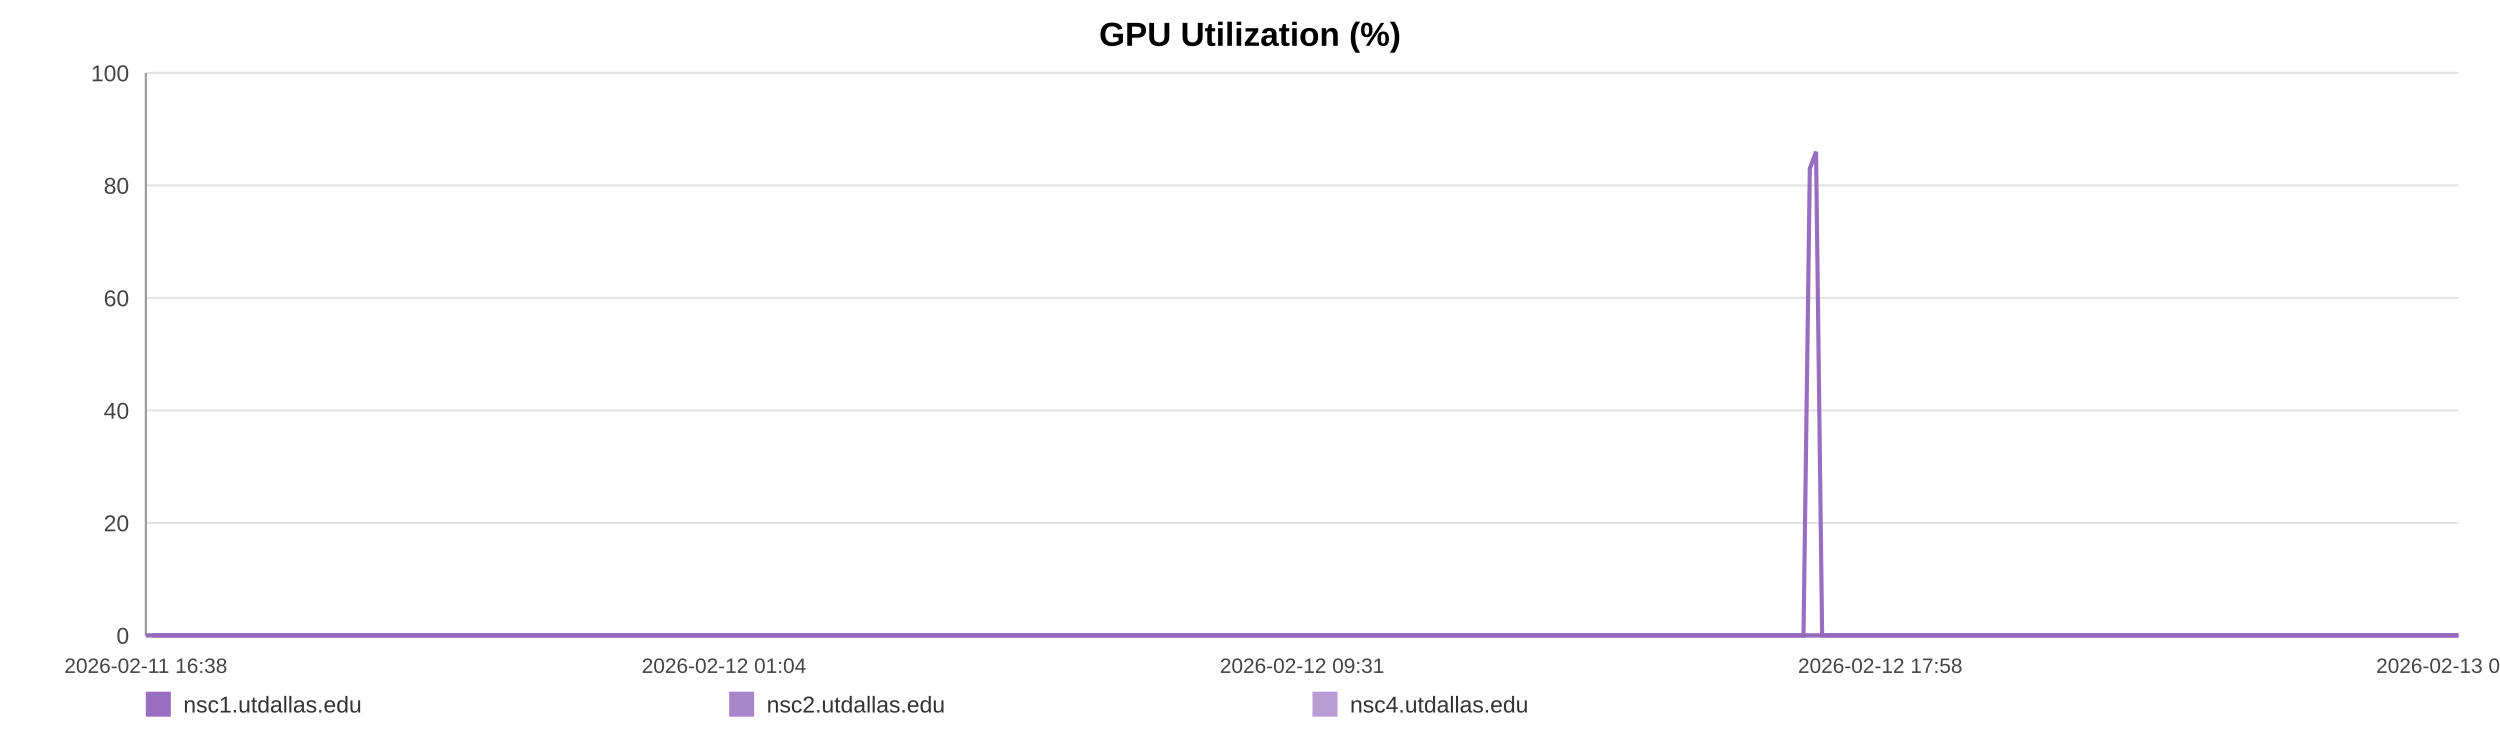
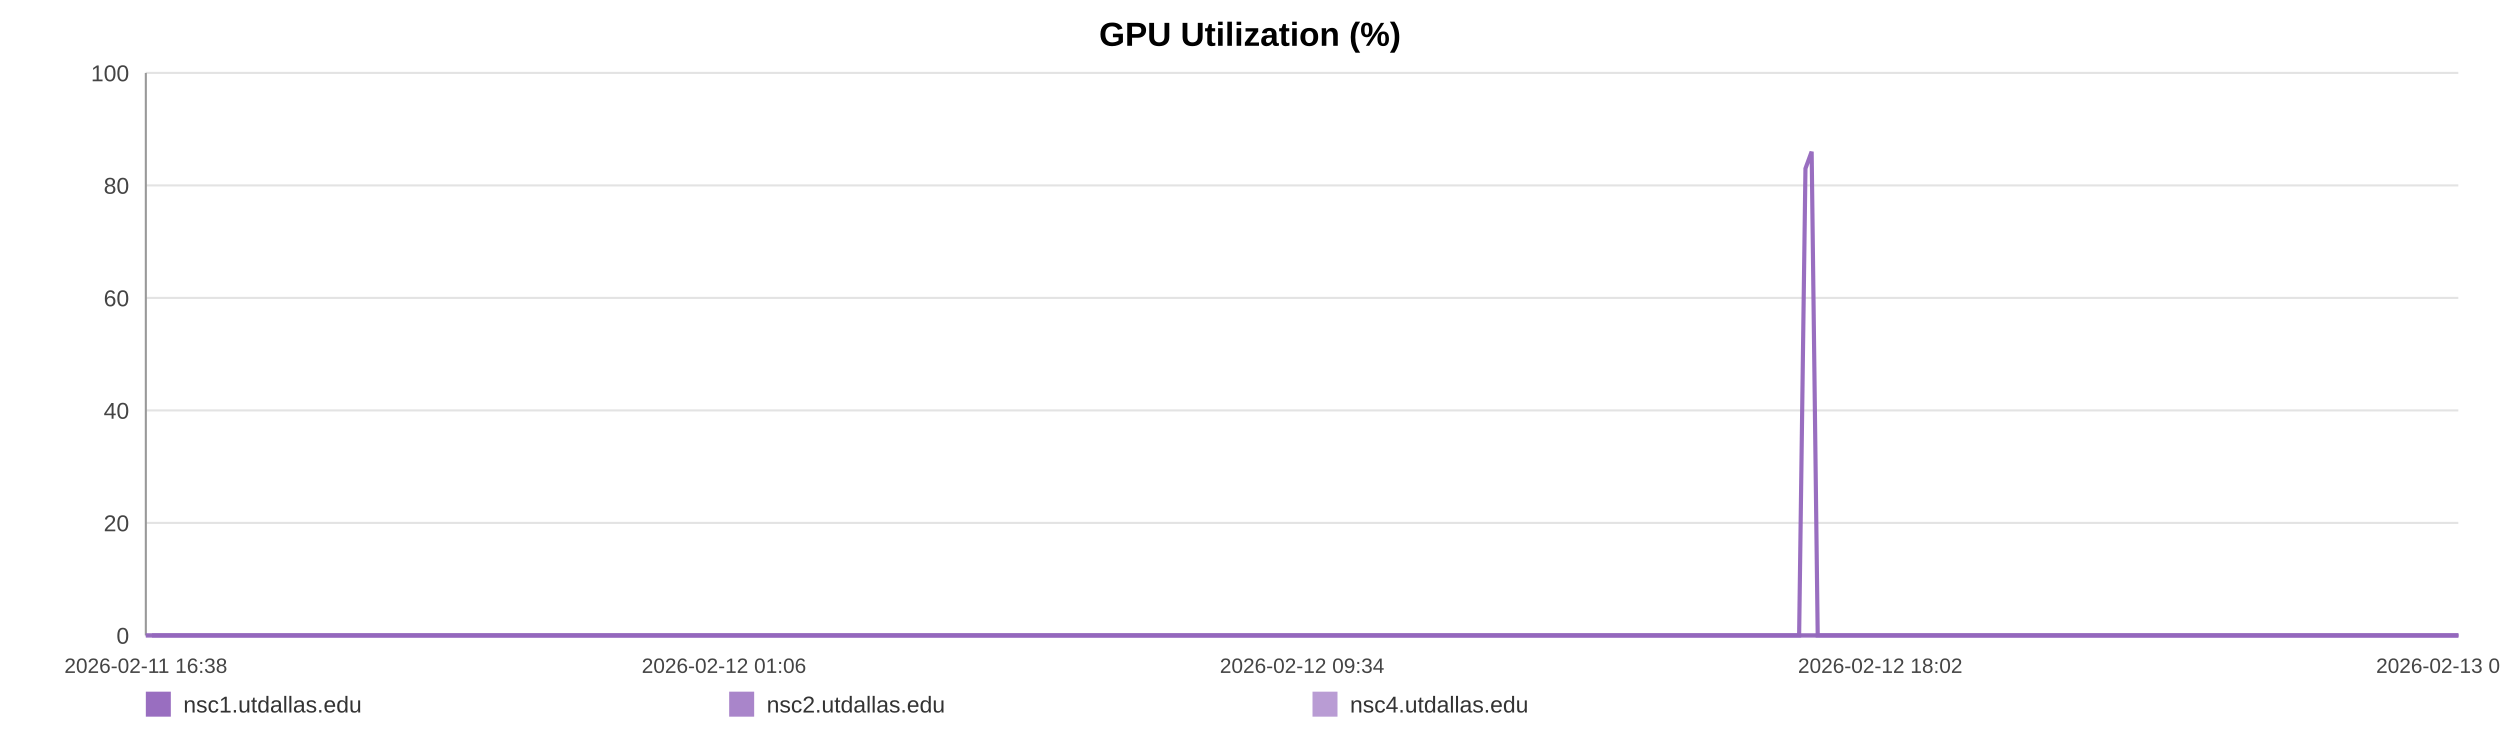
<svg xmlns="http://www.w3.org/2000/svg" width="1200" height="360" viewBox="0 0 1200 360" role="img" aria-label="GPU Utilization (%)">
  <rect width="100%" height="100%" fill="#ffffff" />
  <text x="600.0" y="22" text-anchor="middle" font-size="16" font-family="Arial, Helvetica, sans-serif" font-weight="bold">GPU Utilization (%)</text>
  <line x1="70" y1="35.00" x2="1180" y2="35.00" stroke="#e3e3e3" stroke-width="1" />
  <text x="62" y="39.00" text-anchor="end" font-size="11" fill="#444" font-family="Arial, Helvetica, sans-serif">100</text>
  <line x1="70" y1="89.00" x2="1180" y2="89.00" stroke="#e3e3e3" stroke-width="1" />
  <text x="62" y="93.00" text-anchor="end" font-size="11" fill="#444" font-family="Arial, Helvetica, sans-serif">80</text>
  <line x1="70" y1="143.00" x2="1180" y2="143.00" stroke="#e3e3e3" stroke-width="1" />
  <text x="62" y="147.00" text-anchor="end" font-size="11" fill="#444" font-family="Arial, Helvetica, sans-serif">60</text>
  <line x1="70" y1="197.00" x2="1180" y2="197.00" stroke="#e3e3e3" stroke-width="1" />
  <text x="62" y="201.00" text-anchor="end" font-size="11" fill="#444" font-family="Arial, Helvetica, sans-serif">40</text>
  <line x1="70" y1="251.00" x2="1180" y2="251.00" stroke="#e3e3e3" stroke-width="1" />
  <text x="62" y="255.00" text-anchor="end" font-size="11" fill="#444" font-family="Arial, Helvetica, sans-serif">20</text>
  <line x1="70" y1="305.00" x2="1180" y2="305.00" stroke="#e3e3e3" stroke-width="1" />
  <text x="62" y="309.00" text-anchor="end" font-size="11" fill="#444" font-family="Arial, Helvetica, sans-serif">0</text>
  <line x1="70" y1="35" x2="70" y2="305" stroke="#999" />
  <line x1="70" y1="305" x2="1180" y2="305" stroke="#999" />
  <text x="70.00" y="323" text-anchor="middle" font-size="10" fill="#444" font-family="Arial, Helvetica, sans-serif">2026-02-11 16:38</text>
-   <text x="347.50" y="323" text-anchor="middle" font-size="10" fill="#444" font-family="Arial, Helvetica, sans-serif">2026-02-12 01:04</text>
-   <text x="625.00" y="323" text-anchor="middle" font-size="10" fill="#444" font-family="Arial, Helvetica, sans-serif">2026-02-12 09:31</text>
-   <text x="902.50" y="323" text-anchor="middle" font-size="10" fill="#444" font-family="Arial, Helvetica, sans-serif">2026-02-12 17:58</text>
-   <text x="1180.00" y="323" text-anchor="middle" font-size="10" fill="#444" font-family="Arial, Helvetica, sans-serif">2026-02-13 02:25</text>
-   <polyline fill="none" stroke="#9467bd" stroke-opacity="0.95" stroke-width="2" points="72.95,305.00 75.90,305.00 78.84,305.00 81.80,305.00 84.78,305.00 87.70,305.00 90.65,305.00 93.85,305.00 96.78,305.00 99.71,305.00 102.64,305.00 105.63,305.00 108.56,305.00 111.49,305.00 116.79,305.00 121.36,305.00 124.34,305.00 127.36,305.00 130.30,305.00 133.24,305.00 136.12,305.00 139.10,305.00 142.04,305.00 145.00,305.00 147.97,305.00 150.97,305.00 153.93,305.00 156.89,305.00 159.98,305.00 162.95,305.00 165.89,305.00 168.91,305.00 171.86,305.00 174.81,305.00 177.85,305.00 180.77,305.00 183.72,305.00 186.72,305.00 189.63,305.00 192.58,305.00 195.49,305.00 198.43,305.00 201.39,305.00 204.32,305.00 207.33,305.00 210.30,305.00 213.22,305.00 216.15,305.00 219.13,305.00 222.08,305.00 225.44,305.00 228.39,305.00 231.33,305.00 234.25,305.00 237.18,305.00 240.10,305.00 243.03,305.00 245.99,305.00 248.93,305.00 251.93,305.00 254.87,305.00 257.78,305.00 260.75,305.00 263.73,305.00 266.67,305.00 269.63,305.00 272.54,305.00 275.46,305.00 278.39,305.00 281.31,305.00 284.25,305.00 287.20,305.00 290.12,305.00 293.06,305.00 296.02,305.00 298.93,305.00 301.90,305.00 304.82,305.00 307.75,305.00 310.77,305.00 313.71,305.00 316.65,305.00 319.61,305.00 322.54,305.00 325.50,305.00 328.44,305.00 331.35,305.00 334.27,305.00 337.24,305.00 340.20,305.00 343.14,305.00 346.12,305.00 349.02,305.00 351.98,305.00 354.91,305.00 357.85,305.00 360.77,305.00 363.71,305.00 366.63,305.00 369.60,305.00 372.55,305.00 375.50,305.00 378.44,305.00 381.43,305.00 384.39,305.00 387.33,305.00 390.26,305.00 393.20,305.00 396.13,305.00 399.11,305.00 402.05,305.00 404.99,305.00 407.93,305.00 410.89,305.00 413.85,305.00 416.81,305.00 419.81,305.00 422.74,305.00 425.68,305.00 428.63,305.00 431.57,305.00 434.51,305.00 437.47,305.00 440.67,305.00 443.60,305.00 446.58,305.00 449.52,305.00 452.44,305.00 455.36,305.00 458.26,305.00 461.20,305.00 464.14,305.00 467.08,305.00 470.01,305.00 472.95,305.00 475.89,305.00 478.81,305.00 481.81,305.00 484.74,305.00 487.68,305.00 490.61,305.00 493.56,305.00 496.49,305.00 499.44,305.00 502.40,305.00 505.35,305.00 508.30,305.00 511.24,305.00 514.16,305.00 517.09,305.00 520.03,305.00 522.96,305.00 525.92,305.00 528.90,305.00 531.84,305.00 534.78,305.00 537.76,305.00 540.71,305.00 543.63,305.00 546.58,305.00 549.53,305.00 552.53,305.00 555.51,305.00 558.44,305.00 561.40,305.00 564.32,305.00 567.24,305.00 570.18,305.00 573.12,305.00 576.05,305.00 578.97,305.00 581.89,305.00 584.87,305.00 587.82,305.00 590.78,305.00 593.71,305.00 596.73,305.00 599.66,305.00 602.60,305.00 605.53,305.00 608.45,305.00 611.66,305.00 614.67,305.00 617.59,305.00 620.52,305.00 623.42,305.00 626.38,305.00 629.32,305.00 632.27,305.00 635.23,305.00 638.16,305.00 641.09,305.00 644.04,305.00 647.05,305.00 649.99,305.00 652.91,305.00 655.85,305.00 658.82,305.00 661.83,305.00 664.84,305.00 667.76,305.00 670.71,305.00 673.65,305.00 676.58,305.00 679.54,305.00 682.49,305.00 685.47,305.00 688.40,305.00 691.32,305.00 694.30,305.00 697.25,305.00 700.19,305.00 703.13,305.00 706.12,305.00 709.07,305.00 712.00,305.00 714.91,305.00 717.84,305.00 720.79,305.00 723.73,305.00 726.66,305.00 729.60,305.00 732.51,305.00 735.45,305.00 738.42,305.00 741.36,305.00 744.32,305.00 747.31,305.00 750.25,305.00 753.22,305.00 756.15,305.00 759.11,305.00 762.05,305.00 764.99,305.00 767.94,305.00 770.95,305.00 773.90,305.00 776.86,305.00 779.81,305.00 782.74,305.00 785.69,305.00 788.60,305.00 791.54,305.00 794.51,305.00 797.46,305.00 800.40,305.00 803.35,305.00 806.32,305.00 809.26,305.00 812.21,305.00 815.17,305.00 818.15,305.00 821.08,305.00 824.02,305.00 826.98,305.00 829.96,305.00 832.91,305.00 835.85,305.00 838.79,305.00 842.06,305.00 845.02,305.00 847.97,305.00 850.92,305.00 853.90,305.00 856.85,305.00 859.80,305.00 862.76,305.00 865.68,305.00 868.72,80.90 871.70,72.80 874.62,305.00 877.56,305.00 880.51,305.00 883.46,305.00 886.41,305.00 889.46,305.00 892.41,305.00 895.35,305.00 898.33,305.00 901.51,305.00 904.46,305.00 908.16,305.00 913.15,305.00 916.16,305.00 919.17,305.00 922.11,305.00 924.99,305.00 927.92,305.00 930.92,305.00 933.87,305.00 936.84,305.00 939.91,305.00 942.95,305.00 946.08,305.00 949.03,305.00 951.98,305.00 954.93,305.00 957.91,305.00 960.90,305.00 963.87,305.00 966.80,305.00 969.74,305.00 972.81,305.00 975.77,305.00 978.68,305.00 981.64,305.00 984.64,305.00 987.69,305.00 990.66,305.00 993.61,305.00 996.64,305.00 999.46,305.00 1002.39,305.00 1005.39,305.00 1008.32,305.00 1011.31,305.00 1014.35,305.00 1017.31,305.00 1020.25,305.00 1023.23,305.00 1026.21,305.00 1029.15,305.00 1032.09,305.00 1035.01,305.00 1037.98,305.00 1040.94,305.00 1043.86,305.00 1047.37,305.00 1050.84,305.00 1054.33,305.00 1057.75,305.00 1061.12,305.00 1064.51,305.00 1068.00,305.00 1071.43,305.00 1074.39,305.00 1077.30,305.00 1080.24,305.00 1083.18,305.00 1086.12,305.00 1089.04,305.00 1091.97,305.00 1094.90,305.00 1097.85,305.00 1100.79,305.00 1103.73,305.00 1106.66,305.00 1109.60,305.00 1112.52,305.00 1115.46,305.00 1118.39,305.00 1121.33,305.00 1124.25,305.00 1127.20,305.00 1130.17,305.00 1133.08,305.00 1136.00,305.00 1138.93,305.00 1141.87,305.00 1144.82,305.00 1147.76,305.00 1150.69,305.00 1153.64,305.00 1156.59,305.00 1159.52,305.00 1162.46,305.00 1165.40,305.00 1168.32,305.00 1171.26,305.00 1174.16,305.00 1177.06,305.00 1180.00,305.00" />
-   <polyline fill="none" stroke="#9467bd" stroke-opacity="0.80" stroke-width="2" points="70.00,305.00 72.95,305.00 75.90,305.00 78.84,305.00 81.80,305.00 84.78,305.00 87.70,305.00 90.65,305.00 93.85,305.00 96.78,305.00 99.71,305.00 102.64,305.00 105.63,305.00 108.56,305.00 111.49,305.00 116.79,305.00 121.36,305.00 124.34,305.00 127.36,305.00 130.30,305.00 133.24,305.00 136.12,305.00 139.10,305.00 142.04,305.00 145.00,305.00 147.97,305.00 150.97,305.00 153.93,305.00 156.89,305.00 159.98,305.00 162.95,305.00 165.89,305.00 168.91,305.00 171.86,305.00 174.81,305.00 177.85,305.00 180.77,305.00 183.72,305.00 186.72,305.00 189.63,305.00 192.58,305.00 195.49,305.00 198.43,305.00 201.39,305.00 204.32,305.00 207.33,305.00 210.30,305.00 213.22,305.00 216.15,305.00 219.13,305.00 222.08,305.00 225.44,305.00 228.39,305.00 231.33,305.00 234.25,305.00 237.18,305.00 240.10,305.00 243.03,305.00 245.99,305.00 248.93,305.00 251.93,305.00 254.87,305.00 257.78,305.00 260.75,305.00 263.73,305.00 266.67,305.00 269.63,305.00 272.54,305.00 275.46,305.00 278.39,305.00 281.31,305.00 284.25,305.00 287.20,305.00 290.12,305.00 293.06,305.00 296.02,305.00 298.93,305.00 301.90,305.00 304.82,305.00 307.75,305.00 310.77,305.00 313.71,305.00 316.65,305.00 319.61,305.00 322.54,305.00 325.50,305.00 328.44,305.00 331.35,305.00 334.27,305.00 337.24,305.00 340.20,305.00 343.14,305.00 346.12,305.00 349.02,305.00 351.98,305.00 354.91,305.00 357.85,305.00 360.77,305.00 363.71,305.00 366.63,305.00 369.60,305.00 372.55,305.00 375.50,305.00 378.44,305.00 381.43,305.00 384.39,305.00 387.33,305.00 390.26,305.00 393.20,305.00 396.13,305.00 399.11,305.00 402.05,305.00 404.99,305.00 407.93,305.00 410.89,305.00 413.85,305.00 416.81,305.00 419.81,305.00 422.74,305.00 425.68,305.00 428.63,305.00 431.57,305.00 434.51,305.00 437.47,305.00 440.67,305.00 443.60,305.00 446.58,305.00 449.52,305.00 452.44,305.00 455.36,305.00 458.26,305.00 461.20,305.00 464.14,305.00 467.08,305.00 470.01,305.00 472.95,305.00 475.89,305.00 478.81,305.00 481.81,305.00 484.74,305.00 487.68,305.00 490.61,305.00 493.56,305.00 496.49,305.00 499.44,305.00 502.40,305.00 505.35,305.00 508.30,305.00 511.24,305.00 514.16,305.00 517.09,305.00 520.03,305.00 522.96,305.00 525.92,305.00 528.90,305.00 531.84,305.00 534.78,305.00 537.76,305.00 540.71,305.00 543.63,305.00 546.58,305.00 549.53,305.00 552.53,305.00 555.51,305.00 558.44,305.00 561.40,305.00 564.32,305.00 567.24,305.00 570.18,305.00 573.12,305.00 576.05,305.00 578.97,305.00 581.89,305.00 584.87,305.00 587.82,305.00 590.78,305.00 593.71,305.00 596.73,305.00 599.66,305.00 602.60,305.00 605.53,305.00 608.45,305.00 611.66,305.00 614.67,305.00 617.59,305.00 620.52,305.00 623.42,305.00 626.38,305.00 629.32,305.00 632.27,305.00 635.23,305.00 638.16,305.00 641.09,305.00 644.04,305.00 647.05,305.00 649.99,305.00 652.91,305.00 655.85,305.00 658.82,305.00 661.83,305.00 664.84,305.00 667.76,305.00 670.71,305.00 673.65,305.00 676.58,305.00 679.54,305.00 682.49,305.00 685.47,305.00 688.40,305.00 691.32,305.00 694.30,305.00 697.25,305.00 700.19,305.00 703.13,305.00 706.12,305.00 709.07,305.00 712.00,305.00 714.91,305.00 717.84,305.00 720.79,305.00 723.73,305.00 726.66,305.00 729.60,305.00 732.51,305.00 735.45,305.00 738.42,305.00 741.36,305.00 744.32,305.00 747.31,305.00 750.25,305.00 753.22,305.00 756.15,305.00 759.11,305.00 762.05,305.00 764.99,305.00 767.94,305.00 770.95,305.00 773.90,305.00 776.86,305.00 779.81,305.00 782.74,305.00 785.69,305.00 788.60,305.00 791.54,305.00 794.51,305.00 797.46,305.00 800.40,305.00 803.35,305.00 806.32,305.00 809.26,305.00 812.21,305.00 815.17,305.00 818.15,305.00 821.08,305.00 824.02,305.00 826.98,305.00 829.96,305.00 832.91,305.00 835.85,305.00 838.79,305.00 842.06,305.00 845.02,305.00 847.97,305.00 850.92,305.00 853.90,305.00 856.85,305.00 859.80,305.00 862.76,305.00 865.68,305.00 868.72,305.00 871.70,305.00 874.62,305.00 877.56,305.00 880.51,305.00 883.46,305.00 886.41,305.00 889.46,305.00 892.41,305.00 895.35,305.00 898.33,305.00 901.51,305.00 904.46,305.00 908.16,305.00 913.15,305.00 916.16,305.00 919.17,305.00 922.11,305.00 924.99,305.00 927.92,305.00 930.92,305.00 933.87,305.00 936.84,305.00 939.91,305.00 942.95,305.00 946.08,305.00 949.03,305.00 951.98,305.00 954.93,305.00 957.91,305.00 960.90,305.00 963.87,305.00 966.80,305.00 969.74,305.00 972.81,305.00 975.77,305.00 978.68,305.00 981.64,305.00 984.64,305.00 987.69,305.00 990.66,305.00 993.61,305.00 996.64,305.00 999.46,305.00 1002.39,305.00 1005.39,305.00 1008.32,305.00 1011.31,305.00 1014.35,305.00 1017.31,305.00 1020.25,305.00 1023.23,305.00 1026.21,305.00 1029.15,305.00 1032.09,305.00 1035.01,305.00 1037.98,305.00 1040.94,305.00 1043.86,305.00 1047.37,305.00 1050.84,305.00 1054.33,305.00 1057.75,305.00 1061.12,305.00 1064.51,305.00 1068.00,305.00 1071.43,305.00 1074.39,305.00 1077.30,305.00 1080.24,305.00 1083.18,305.00 1086.12,305.00 1089.04,305.00 1091.97,305.00 1094.90,305.00 1097.85,305.00 1100.79,305.00 1103.73,305.00 1106.66,305.00 1109.60,305.00 1112.52,305.00 1115.46,305.00 1118.39,305.00 1121.33,305.00 1124.25,305.00 1127.20,305.00 1130.17,305.00 1133.08,305.00 1136.00,305.00 1138.93,305.00 1141.87,305.00 1144.82,305.00 1147.76,305.00 1150.69,305.00 1153.64,305.00 1156.59,305.00 1159.52,305.00 1162.46,305.00 1165.40,305.00 1168.32,305.00 1171.26,305.00 1174.16,305.00 1177.06,305.00 1180.00,305.00" />
-   <polyline fill="none" stroke="#9467bd" stroke-opacity="0.65" stroke-width="2" points="70.00,305.00 72.95,305.00 75.90,305.00 78.84,305.00 81.80,305.00 84.78,305.00 87.70,305.00 90.65,305.00 93.85,305.00 96.78,305.00 99.71,305.00 102.64,305.00 105.63,305.00 108.56,305.00 111.49,305.00 116.79,305.00 121.36,305.00 124.34,305.00 127.36,305.00 130.30,305.00 133.24,305.00 136.12,305.00 139.10,305.00 142.04,305.00 145.00,305.00 147.97,305.00 150.97,305.00 153.93,305.00 156.89,305.00 159.98,305.00 162.95,305.00 165.89,305.00 168.91,305.00 171.86,305.00 174.81,305.00 177.85,305.00 180.77,305.00 183.72,305.00 186.72,305.00 189.63,305.00 192.58,305.00 195.49,305.00 198.43,305.00 201.39,305.00 204.32,305.00 207.33,305.00 210.30,305.00 213.22,305.00 216.15,305.00 219.13,305.00 222.08,305.00 225.44,305.00 228.39,305.00 231.33,305.00 234.25,305.00 237.18,305.00 240.10,305.00 243.03,305.00 245.99,305.00 248.93,305.00 251.93,305.00 254.87,305.00 257.78,305.00 260.75,305.00 263.73,305.00 266.67,305.00 269.63,305.00 272.54,305.00 275.46,305.00 278.39,305.00 281.31,305.00 284.25,305.00 287.20,305.00 290.12,305.00 293.06,305.00 296.02,305.00 298.93,305.00 301.90,305.00 304.82,305.00 307.75,305.00 310.77,305.00 313.71,305.00 316.65,305.00 319.61,305.00 322.54,305.00 325.50,305.00 328.44,305.00 331.35,305.00 334.27,305.00 337.24,305.00 340.20,305.00 343.14,305.00 346.12,305.00 349.02,305.00 351.98,305.00 354.91,305.00 357.85,305.00 360.77,305.00 363.71,305.00 366.63,305.00 369.60,305.00 372.55,305.00 375.50,305.00 378.44,305.00 381.43,305.00 384.39,305.00 387.33,305.00 390.26,305.00 393.20,305.00 396.13,305.00 399.11,305.00 402.05,305.00 404.99,305.00 407.93,305.00 410.89,305.00 413.85,305.00 416.81,305.00 419.81,305.00 422.74,305.00 425.68,305.00 428.63,305.00 431.57,305.00 434.51,305.00 437.47,305.00 440.67,305.00 443.60,305.00 446.58,305.00 449.52,305.00 452.44,305.00 455.36,305.00 458.26,305.00 461.20,305.00 464.14,305.00 467.08,305.00 470.01,305.00 472.95,305.00 475.89,305.00 478.81,305.00 481.81,305.00 484.74,305.00 487.68,305.00 490.61,305.00 493.56,305.00 496.49,305.00 499.44,305.00 502.40,305.00 505.35,305.00 508.30,305.00 511.24,305.00 514.16,305.00 517.09,305.00 520.03,305.00 522.96,305.00 525.92,305.00 528.90,305.00 531.84,305.00 534.78,305.00 537.76,305.00 540.71,305.00 543.63,305.00 546.58,305.00 549.53,305.00 552.53,305.00 555.51,305.00 558.44,305.00 561.40,305.00 564.32,305.00 567.24,305.00 570.18,305.00 573.12,305.00 576.05,305.00 578.97,305.00 581.89,305.00 584.87,305.00 587.82,305.00 590.78,305.00 593.71,305.00 596.73,305.00 599.66,305.00 602.60,305.00 605.53,305.00 608.45,305.00 611.66,305.00 614.67,305.00 617.59,305.00 620.52,305.00 623.42,305.00 626.38,305.00 629.32,305.00 632.27,305.00 635.23,305.00 638.16,305.00 641.09,305.00 644.04,305.00 647.05,305.00 649.99,305.00 652.91,305.00 655.85,305.00 658.82,305.00 661.83,305.00 664.84,305.00 667.76,305.00 670.71,305.00 673.65,305.00 676.58,305.00 679.54,305.00 682.49,305.00 685.47,305.00 688.40,305.00 691.32,305.00 694.30,305.00 697.25,305.00 700.19,305.00 703.13,305.00 706.12,305.00 709.07,305.00 712.00,305.00 714.91,305.00 717.84,305.00 720.79,305.00 723.73,305.00 726.66,305.00 729.60,305.00 732.51,305.00 735.45,305.00 738.42,305.00 741.36,305.00 744.32,305.00 747.31,305.00 750.25,305.00 753.22,305.00 756.15,305.00 759.11,305.00 762.05,305.00 764.99,305.00 767.94,305.00 770.95,305.00 773.90,305.00 776.86,305.00 779.81,305.00 782.74,305.00 785.69,305.00 788.60,305.00 791.54,305.00 794.51,305.00 797.46,305.00 800.40,305.00 803.35,305.00 806.32,305.00 809.26,305.00 812.21,305.00 815.17,305.00 818.15,305.00 821.08,305.00 824.02,305.00 826.98,305.00 829.96,305.00 832.91,305.00 835.85,305.00 838.79,305.00 842.06,305.00 845.02,305.00 847.97,305.00 850.92,305.00 853.90,305.00 856.85,305.00 859.80,305.00 862.76,305.00 865.68,305.00 868.72,305.00 871.70,305.00 874.62,305.00 877.56,305.00 880.51,305.00 883.46,305.00 886.41,305.00 889.46,305.00 892.41,305.00 895.35,305.00 898.33,305.00 901.51,305.00 904.46,305.00 908.16,305.00 913.15,305.00 916.16,305.00 919.17,305.00 922.11,305.00 924.99,305.00 927.92,305.00 930.92,305.00 933.87,305.00 936.84,305.00 939.91,305.00 942.95,305.00 946.08,305.00 949.03,305.00 951.98,305.00 954.93,305.00 957.91,305.00 960.90,305.00 963.87,305.00 966.80,305.00 969.74,305.00 972.81,305.00 975.77,305.00 978.68,305.00 981.64,305.00 984.64,305.00 987.69,305.00 990.66,305.00 993.61,305.00 996.64,305.00 999.46,305.00 1002.39,305.00 1005.39,305.00 1008.32,305.00 1011.31,305.00 1014.35,305.00 1017.31,305.00 1020.25,305.00 1023.23,305.00 1026.21,305.00 1029.15,305.00 1032.09,305.00 1035.01,305.00 1037.98,305.00 1040.94,305.00 1043.86,305.00 1047.37,305.00 1050.84,305.00 1054.33,305.00 1057.75,305.00 1061.12,305.00 1064.51,305.00 1068.00,305.00 1071.43,305.00 1074.39,305.00 1077.30,305.00 1080.24,305.00 1083.18,305.00 1086.12,305.00 1089.04,305.00 1091.97,305.00 1094.90,305.00 1097.85,305.00 1100.79,305.00 1103.73,305.00 1106.66,305.00 1109.60,305.00 1112.52,305.00 1115.46,305.00 1118.39,305.00 1121.33,305.00 1124.25,305.00 1127.20,305.00 1130.17,305.00 1133.08,305.00 1136.00,305.00 1138.93,305.00 1141.87,305.00 1144.82,305.00 1147.76,305.00 1150.69,305.00 1153.64,305.00 1156.59,305.00 1159.52,305.00 1162.46,305.00 1165.40,305.00 1168.32,305.00 1171.26,305.00 1174.16,305.00 1177.06,305.00 1180.00,305.00" />
+   <text x="347.50" y="323" text-anchor="middle" font-size="10" fill="#444" font-family="Arial, Helvetica, sans-serif">2026-02-12 01:06</text>
+   <text x="625.00" y="323" text-anchor="middle" font-size="10" fill="#444" font-family="Arial, Helvetica, sans-serif">2026-02-12 09:34</text>
+   <text x="902.50" y="323" text-anchor="middle" font-size="10" fill="#444" font-family="Arial, Helvetica, sans-serif">2026-02-12 18:02</text>
+   <text x="1180.00" y="323" text-anchor="middle" font-size="10" fill="#444" font-family="Arial, Helvetica, sans-serif">2026-02-13 02:30</text>
+   <polyline fill="none" stroke="#9467bd" stroke-opacity="0.95" stroke-width="2" points="72.94,305.00 75.89,305.00 78.82,305.00 81.77,305.00 84.74,305.00 87.65,305.00 90.60,305.00 93.79,305.00 96.71,305.00 99.63,305.00 102.55,305.00 105.54,305.00 108.46,305.00 111.38,305.00 116.67,305.00 121.23,305.00 124.20,305.00 127.21,305.00 130.14,305.00 133.07,305.00 135.95,305.00 138.92,305.00 141.85,305.00 144.81,305.00 147.76,305.00 150.76,305.00 153.71,305.00 156.66,305.00 159.74,305.00 162.71,305.00 165.64,305.00 168.65,305.00 171.59,305.00 174.53,305.00 177.57,305.00 180.48,305.00 183.42,305.00 186.41,305.00 189.32,305.00 192.26,305.00 195.16,305.00 198.09,305.00 201.04,305.00 203.96,305.00 206.97,305.00 209.93,305.00 212.84,305.00 215.77,305.00 218.74,305.00 221.68,305.00 225.04,305.00 227.98,305.00 230.91,305.00 233.82,305.00 236.74,305.00 239.65,305.00 242.58,305.00 245.53,305.00 248.46,305.00 251.45,305.00 254.38,305.00 257.29,305.00 260.24,305.00 263.22,305.00 266.15,305.00 269.10,305.00 272.01,305.00 274.92,305.00 277.84,305.00 280.75,305.00 283.68,305.00 286.62,305.00 289.54,305.00 292.48,305.00 295.43,305.00 298.33,305.00 301.29,305.00 304.20,305.00 307.12,305.00 310.14,305.00 313.07,305.00 316.00,305.00 318.96,305.00 321.88,305.00 324.83,305.00 327.76,305.00 330.66,305.00 333.58,305.00 336.53,305.00 339.49,305.00 342.42,305.00 345.39,305.00 348.29,305.00 351.23,305.00 354.16,305.00 357.09,305.00 360.00,305.00 362.94,305.00 365.85,305.00 368.81,305.00 371.75,305.00 374.69,305.00 377.63,305.00 380.61,305.00 383.57,305.00 386.50,305.00 389.42,305.00 392.35,305.00 395.27,305.00 398.24,305.00 401.18,305.00 404.11,305.00 407.04,305.00 409.99,305.00 412.94,305.00 415.90,305.00 418.88,305.00 421.81,305.00 424.75,305.00 427.69,305.00 430.62,305.00 433.55,305.00 436.51,305.00 439.69,305.00 442.62,305.00 445.59,305.00 448.52,305.00 451.44,305.00 454.35,305.00 457.23,305.00 460.17,305.00 463.11,305.00 466.04,305.00 468.96,305.00 471.89,305.00 474.82,305.00 477.73,305.00 480.73,305.00 483.65,305.00 486.58,305.00 489.50,305.00 492.44,305.00 495.37,305.00 498.31,305.00 501.26,305.00 504.20,305.00 507.14,305.00 510.07,305.00 512.99,305.00 515.91,305.00 518.84,305.00 521.77,305.00 524.72,305.00 527.69,305.00 530.63,305.00 533.56,305.00 536.53,305.00 539.47,305.00 542.38,305.00 545.33,305.00 548.27,305.00 551.26,305.00 554.23,305.00 557.15,305.00 560.10,305.00 563.02,305.00 565.93,305.00 568.86,305.00 571.80,305.00 574.72,305.00 577.63,305.00 580.55,305.00 583.51,305.00 586.45,305.00 589.40,305.00 592.34,305.00 595.34,305.00 598.27,305.00 601.20,305.00 604.12,305.00 607.04,305.00 610.23,305.00 613.23,305.00 616.15,305.00 619.07,305.00 621.96,305.00 624.91,305.00 627.84,305.00 630.79,305.00 633.74,305.00 636.66,305.00 639.59,305.00 642.53,305.00 645.53,305.00 648.46,305.00 651.37,305.00 654.31,305.00 657.27,305.00 660.27,305.00 663.27,305.00 666.18,305.00 669.12,305.00 672.07,305.00 674.99,305.00 677.94,305.00 680.88,305.00 683.85,305.00 686.77,305.00 689.69,305.00 692.66,305.00 695.60,305.00 698.53,305.00 701.47,305.00 704.44,305.00 707.38,305.00 710.31,305.00 713.21,305.00 716.13,305.00 719.08,305.00 722.01,305.00 724.93,305.00 727.86,305.00 730.77,305.00 733.70,305.00 736.66,305.00 739.60,305.00 742.55,305.00 745.52,305.00 748.46,305.00 751.42,305.00 754.34,305.00 757.29,305.00 760.22,305.00 763.16,305.00 766.10,305.00 769.11,305.00 772.05,305.00 775.00,305.00 777.94,305.00 780.86,305.00 783.81,305.00 786.71,305.00 789.64,305.00 792.60,305.00 795.54,305.00 798.48,305.00 801.42,305.00 804.38,305.00 807.31,305.00 810.25,305.00 813.21,305.00 816.18,305.00 819.10,305.00 822.03,305.00 824.99,305.00 827.96,305.00 830.91,305.00 833.84,305.00 836.77,305.00 840.03,305.00 842.98,305.00 845.92,305.00 848.87,305.00 851.83,305.00 854.78,305.00 857.72,305.00 860.67,305.00 863.58,305.00 866.62,80.90 869.59,72.80 872.50,305.00 875.44,305.00 878.38,305.00 881.32,305.00 884.26,305.00 887.31,305.00 890.25,305.00 893.18,305.00 896.15,305.00 899.32,305.00 902.26,305.00 905.96,305.00 910.93,305.00 913.93,305.00 916.93,305.00 919.87,305.00 922.74,305.00 925.66,305.00 928.65,305.00 931.60,305.00 934.56,305.00 937.62,305.00 940.66,305.00 943.77,305.00 946.72,305.00 949.66,305.00 952.60,305.00 955.58,305.00 958.55,305.00 961.52,305.00 964.44,305.00 967.37,305.00 970.43,305.00 973.39,305.00 976.29,305.00 979.24,305.00 982.23,305.00 985.28,305.00 988.24,305.00 991.18,305.00 994.20,305.00 997.01,305.00 999.93,305.00 1002.93,305.00 1005.85,305.00 1008.83,305.00 1011.87,305.00 1014.81,305.00 1017.75,305.00 1020.72,305.00 1023.69,305.00 1026.63,305.00 1029.56,305.00 1032.47,305.00 1035.43,305.00 1038.38,305.00 1041.29,305.00 1044.80,305.00 1048.26,305.00 1051.74,305.00 1055.15,305.00 1058.51,305.00 1061.89,305.00 1065.37,305.00 1068.79,305.00 1071.74,305.00 1074.65,305.00 1077.58,305.00 1080.51,305.00 1083.45,305.00 1086.36,305.00 1089.28,305.00 1092.21,305.00 1095.15,305.00 1098.08,305.00 1101.01,305.00 1103.93,305.00 1106.86,305.00 1109.77,305.00 1112.70,305.00 1115.63,305.00 1118.57,305.00 1121.47,305.00 1124.42,305.00 1127.38,305.00 1130.28,305.00 1133.19,305.00 1136.12,305.00 1139.05,305.00 1141.99,305.00 1144.93,305.00 1147.85,305.00 1150.79,305.00 1153.73,305.00 1156.65,305.00 1159.58,305.00 1162.51,305.00 1165.43,305.00 1168.36,305.00 1171.25,305.00 1174.15,305.00 1177.08,305.00 1180.00,305.00" />
+   <polyline fill="none" stroke="#9467bd" stroke-opacity="0.80" stroke-width="2" points="70.00,305.00 72.94,305.00 75.89,305.00 78.82,305.00 81.77,305.00 84.74,305.00 87.65,305.00 90.60,305.00 93.79,305.00 96.71,305.00 99.63,305.00 102.55,305.00 105.54,305.00 108.46,305.00 111.38,305.00 116.67,305.00 121.23,305.00 124.20,305.00 127.21,305.00 130.14,305.00 133.07,305.00 135.95,305.00 138.92,305.00 141.85,305.00 144.81,305.00 147.76,305.00 150.76,305.00 153.71,305.00 156.66,305.00 159.74,305.00 162.71,305.00 165.64,305.00 168.65,305.00 171.59,305.00 174.53,305.00 177.57,305.00 180.48,305.00 183.42,305.00 186.41,305.00 189.32,305.00 192.26,305.00 195.16,305.00 198.09,305.00 201.04,305.00 203.96,305.00 206.97,305.00 209.93,305.00 212.84,305.00 215.77,305.00 218.74,305.00 221.68,305.00 225.04,305.00 227.98,305.00 230.91,305.00 233.82,305.00 236.74,305.00 239.65,305.00 242.58,305.00 245.53,305.00 248.46,305.00 251.45,305.00 254.38,305.00 257.29,305.00 260.24,305.00 263.22,305.00 266.15,305.00 269.10,305.00 272.01,305.00 274.92,305.00 277.84,305.00 280.75,305.00 283.68,305.00 286.62,305.00 289.54,305.00 292.48,305.00 295.43,305.00 298.33,305.00 301.29,305.00 304.20,305.00 307.12,305.00 310.14,305.00 313.07,305.00 316.00,305.00 318.96,305.00 321.88,305.00 324.83,305.00 327.76,305.00 330.66,305.00 333.58,305.00 336.53,305.00 339.49,305.00 342.42,305.00 345.39,305.00 348.29,305.00 351.23,305.00 354.16,305.00 357.09,305.00 360.00,305.00 362.94,305.00 365.85,305.00 368.81,305.00 371.75,305.00 374.69,305.00 377.63,305.00 380.61,305.00 383.57,305.00 386.50,305.00 389.42,305.00 392.35,305.00 395.27,305.00 398.24,305.00 401.18,305.00 404.11,305.00 407.04,305.00 409.99,305.00 412.94,305.00 415.90,305.00 418.88,305.00 421.81,305.00 424.75,305.00 427.69,305.00 430.62,305.00 433.55,305.00 436.51,305.00 439.69,305.00 442.62,305.00 445.59,305.00 448.52,305.00 451.44,305.00 454.35,305.00 457.23,305.00 460.17,305.00 463.11,305.00 466.04,305.00 468.96,305.00 471.89,305.00 474.82,305.00 477.73,305.00 480.73,305.00 483.65,305.00 486.58,305.00 489.50,305.00 492.44,305.00 495.37,305.00 498.31,305.00 501.26,305.00 504.20,305.00 507.14,305.00 510.07,305.00 512.99,305.00 515.91,305.00 518.84,305.00 521.77,305.00 524.72,305.00 527.69,305.00 530.63,305.00 533.56,305.00 536.53,305.00 539.47,305.00 542.38,305.00 545.33,305.00 548.27,305.00 551.26,305.00 554.23,305.00 557.15,305.00 560.10,305.00 563.02,305.00 565.93,305.00 568.86,305.00 571.80,305.00 574.72,305.00 577.63,305.00 580.55,305.00 583.51,305.00 586.45,305.00 589.40,305.00 592.34,305.00 595.34,305.00 598.27,305.00 601.20,305.00 604.12,305.00 607.04,305.00 610.23,305.00 613.23,305.00 616.15,305.00 619.07,305.00 621.96,305.00 624.91,305.00 627.84,305.00 630.79,305.00 633.74,305.00 636.66,305.00 639.59,305.00 642.53,305.00 645.53,305.00 648.46,305.00 651.37,305.00 654.31,305.00 657.27,305.00 660.27,305.00 663.27,305.00 666.18,305.00 669.12,305.00 672.07,305.00 674.99,305.00 677.94,305.00 680.88,305.00 683.85,305.00 686.77,305.00 689.69,305.00 692.66,305.00 695.60,305.00 698.53,305.00 701.47,305.00 704.44,305.00 707.38,305.00 710.31,305.00 713.21,305.00 716.13,305.00 719.08,305.00 722.01,305.00 724.93,305.00 727.86,305.00 730.77,305.00 733.70,305.00 736.66,305.00 739.60,305.00 742.55,305.00 745.52,305.00 748.46,305.00 751.42,305.00 754.34,305.00 757.29,305.00 760.22,305.00 763.16,305.00 766.10,305.00 769.11,305.00 772.05,305.00 775.00,305.00 777.94,305.00 780.86,305.00 783.81,305.00 786.71,305.00 789.64,305.00 792.60,305.00 795.54,305.00 798.48,305.00 801.42,305.00 804.38,305.00 807.31,305.00 810.25,305.00 813.21,305.00 816.18,305.00 819.10,305.00 822.03,305.00 824.99,305.00 827.96,305.00 830.91,305.00 833.84,305.00 836.77,305.00 840.03,305.00 842.98,305.00 845.92,305.00 848.87,305.00 851.83,305.00 854.78,305.00 857.72,305.00 860.67,305.00 863.58,305.00 866.62,305.00 869.59,305.00 872.50,305.00 875.44,305.00 878.38,305.00 881.32,305.00 884.26,305.00 887.31,305.00 890.25,305.00 893.18,305.00 896.15,305.00 899.32,305.00 902.26,305.00 905.96,305.00 910.93,305.00 913.93,305.00 916.93,305.00 919.87,305.00 922.74,305.00 925.66,305.00 928.65,305.00 931.60,305.00 934.56,305.00 937.62,305.00 940.66,305.00 943.77,305.00 946.72,305.00 949.66,305.00 952.60,305.00 955.58,305.00 958.55,305.00 961.52,305.00 964.44,305.00 967.37,305.00 970.43,305.00 973.39,305.00 976.29,305.00 979.24,305.00 982.23,305.00 985.28,305.00 988.24,305.00 991.18,305.00 994.20,305.00 997.01,305.00 999.93,305.00 1002.93,305.00 1005.85,305.00 1008.83,305.00 1011.87,305.00 1014.81,305.00 1017.75,305.00 1020.72,305.00 1023.69,305.00 1026.63,305.00 1029.56,305.00 1032.47,305.00 1035.43,305.00 1038.38,305.00 1041.29,305.00 1044.80,305.00 1048.26,305.00 1051.74,305.00 1055.15,305.00 1058.51,305.00 1061.89,305.00 1065.37,305.00 1068.79,305.00 1071.74,305.00 1074.65,305.00 1077.58,305.00 1080.51,305.00 1083.45,305.00 1086.36,305.00 1089.28,305.00 1092.21,305.00 1095.15,305.00 1098.08,305.00 1101.01,305.00 1103.93,305.00 1106.86,305.00 1109.77,305.00 1112.70,305.00 1115.63,305.00 1118.57,305.00 1121.47,305.00 1124.42,305.00 1127.38,305.00 1130.28,305.00 1133.19,305.00 1136.12,305.00 1139.05,305.00 1141.99,305.00 1144.93,305.00 1147.85,305.00 1150.79,305.00 1153.73,305.00 1156.65,305.00 1159.58,305.00 1162.51,305.00 1165.43,305.00 1168.36,305.00 1171.25,305.00 1174.15,305.00 1177.08,305.00 1180.00,305.00" />
+   <polyline fill="none" stroke="#9467bd" stroke-opacity="0.65" stroke-width="2" points="70.00,305.00 72.94,305.00 75.89,305.00 78.82,305.00 81.77,305.00 84.74,305.00 87.65,305.00 90.60,305.00 93.79,305.00 96.71,305.00 99.63,305.00 102.55,305.00 105.54,305.00 108.46,305.00 111.38,305.00 116.67,305.00 121.23,305.00 124.20,305.00 127.21,305.00 130.14,305.00 133.07,305.00 135.95,305.00 138.92,305.00 141.85,305.00 144.81,305.00 147.76,305.00 150.76,305.00 153.71,305.00 156.66,305.00 159.74,305.00 162.71,305.00 165.64,305.00 168.65,305.00 171.59,305.00 174.53,305.00 177.57,305.00 180.48,305.00 183.42,305.00 186.41,305.00 189.32,305.00 192.26,305.00 195.16,305.00 198.09,305.00 201.04,305.00 203.96,305.00 206.97,305.00 209.93,305.00 212.84,305.00 215.77,305.00 218.74,305.00 221.68,305.00 225.04,305.00 227.98,305.00 230.91,305.00 233.82,305.00 236.74,305.00 239.65,305.00 242.58,305.00 245.53,305.00 248.46,305.00 251.45,305.00 254.38,305.00 257.29,305.00 260.24,305.00 263.22,305.00 266.15,305.00 269.10,305.00 272.01,305.00 274.92,305.00 277.84,305.00 280.75,305.00 283.68,305.00 286.62,305.00 289.54,305.00 292.48,305.00 295.43,305.00 298.33,305.00 301.29,305.00 304.20,305.00 307.12,305.00 310.14,305.00 313.07,305.00 316.00,305.00 318.96,305.00 321.88,305.00 324.83,305.00 327.76,305.00 330.66,305.00 333.58,305.00 336.53,305.00 339.49,305.00 342.42,305.00 345.39,305.00 348.29,305.00 351.23,305.00 354.16,305.00 357.09,305.00 360.00,305.00 362.94,305.00 365.85,305.00 368.81,305.00 371.75,305.00 374.69,305.00 377.63,305.00 380.61,305.00 383.57,305.00 386.50,305.00 389.42,305.00 392.35,305.00 395.27,305.00 398.24,305.00 401.18,305.00 404.11,305.00 407.04,305.00 409.99,305.00 412.94,305.00 415.90,305.00 418.88,305.00 421.81,305.00 424.75,305.00 427.69,305.00 430.62,305.00 433.55,305.00 436.51,305.00 439.69,305.00 442.62,305.00 445.59,305.00 448.52,305.00 451.44,305.00 454.35,305.00 457.23,305.00 460.17,305.00 463.11,305.00 466.04,305.00 468.96,305.00 471.89,305.00 474.82,305.00 477.73,305.00 480.73,305.00 483.65,305.00 486.58,305.00 489.50,305.00 492.44,305.00 495.37,305.00 498.31,305.00 501.26,305.00 504.20,305.00 507.14,305.00 510.07,305.00 512.99,305.00 515.91,305.00 518.84,305.00 521.77,305.00 524.72,305.00 527.69,305.00 530.63,305.00 533.56,305.00 536.53,305.00 539.47,305.00 542.38,305.00 545.33,305.00 548.27,305.00 551.26,305.00 554.23,305.00 557.15,305.00 560.10,305.00 563.02,305.00 565.93,305.00 568.86,305.00 571.80,305.00 574.72,305.00 577.63,305.00 580.55,305.00 583.51,305.00 586.45,305.00 589.40,305.00 592.34,305.00 595.34,305.00 598.27,305.00 601.20,305.00 604.12,305.00 607.04,305.00 610.23,305.00 613.23,305.00 616.15,305.00 619.07,305.00 621.96,305.00 624.91,305.00 627.84,305.00 630.79,305.00 633.74,305.00 636.66,305.00 639.59,305.00 642.53,305.00 645.53,305.00 648.46,305.00 651.37,305.00 654.31,305.00 657.27,305.00 660.27,305.00 663.27,305.00 666.18,305.00 669.12,305.00 672.07,305.00 674.99,305.00 677.94,305.00 680.88,305.00 683.85,305.00 686.77,305.00 689.69,305.00 692.66,305.00 695.60,305.00 698.53,305.00 701.47,305.00 704.44,305.00 707.38,305.00 710.31,305.00 713.21,305.00 716.13,305.00 719.08,305.00 722.01,305.00 724.93,305.00 727.86,305.00 730.77,305.00 733.70,305.00 736.66,305.00 739.60,305.00 742.55,305.00 745.52,305.00 748.46,305.00 751.42,305.00 754.34,305.00 757.29,305.00 760.22,305.00 763.16,305.00 766.10,305.00 769.11,305.00 772.05,305.00 775.00,305.00 777.94,305.00 780.86,305.00 783.81,305.00 786.71,305.00 789.64,305.00 792.60,305.00 795.54,305.00 798.48,305.00 801.42,305.00 804.38,305.00 807.31,305.00 810.25,305.00 813.21,305.00 816.18,305.00 819.10,305.00 822.03,305.00 824.99,305.00 827.96,305.00 830.91,305.00 833.84,305.00 836.77,305.00 840.03,305.00 842.98,305.00 845.92,305.00 848.87,305.00 851.83,305.00 854.78,305.00 857.72,305.00 860.67,305.00 863.58,305.00 866.62,305.00 869.59,305.00 872.50,305.00 875.44,305.00 878.38,305.00 881.32,305.00 884.26,305.00 887.31,305.00 890.25,305.00 893.18,305.00 896.15,305.00 899.32,305.00 902.26,305.00 905.96,305.00 910.93,305.00 913.93,305.00 916.93,305.00 919.87,305.00 922.74,305.00 925.66,305.00 928.65,305.00 931.60,305.00 934.56,305.00 937.62,305.00 940.66,305.00 943.77,305.00 946.72,305.00 949.66,305.00 952.60,305.00 955.58,305.00 958.55,305.00 961.52,305.00 964.44,305.00 967.37,305.00 970.43,305.00 973.39,305.00 976.29,305.00 979.24,305.00 982.23,305.00 985.28,305.00 988.24,305.00 991.18,305.00 994.20,305.00 997.01,305.00 999.93,305.00 1002.93,305.00 1005.85,305.00 1008.83,305.00 1011.87,305.00 1014.81,305.00 1017.75,305.00 1020.72,305.00 1023.69,305.00 1026.63,305.00 1029.56,305.00 1032.47,305.00 1035.43,305.00 1038.38,305.00 1041.29,305.00 1044.80,305.00 1048.26,305.00 1051.74,305.00 1055.15,305.00 1058.51,305.00 1061.89,305.00 1065.37,305.00 1068.79,305.00 1071.74,305.00 1074.65,305.00 1077.58,305.00 1080.51,305.00 1083.45,305.00 1086.36,305.00 1089.28,305.00 1092.21,305.00 1095.15,305.00 1098.08,305.00 1101.01,305.00 1103.93,305.00 1106.86,305.00 1109.77,305.00 1112.70,305.00 1115.63,305.00 1118.57,305.00 1121.47,305.00 1124.42,305.00 1127.38,305.00 1130.28,305.00 1133.19,305.00 1136.12,305.00 1139.05,305.00 1141.99,305.00 1144.93,305.00 1147.85,305.00 1150.79,305.00 1153.73,305.00 1156.65,305.00 1159.58,305.00 1162.51,305.00 1165.43,305.00 1168.36,305.00 1171.25,305.00 1174.15,305.00 1177.08,305.00 1180.00,305.00" />
  <rect x="70" y="332" width="12" height="12" fill="#9467bd" fill-opacity="0.95" />
  <text x="88" y="342" font-size="11" fill="#333" font-family="Arial, Helvetica, sans-serif">nsc1.utdallas.edu</text>
  <rect x="350" y="332" width="12" height="12" fill="#9467bd" fill-opacity="0.80" />
  <text x="368" y="342" font-size="11" fill="#333" font-family="Arial, Helvetica, sans-serif">nsc2.utdallas.edu</text>
  <rect x="630" y="332" width="12" height="12" fill="#9467bd" fill-opacity="0.65" />
  <text x="648" y="342" font-size="11" fill="#333" font-family="Arial, Helvetica, sans-serif">nsc4.utdallas.edu</text>
</svg>
